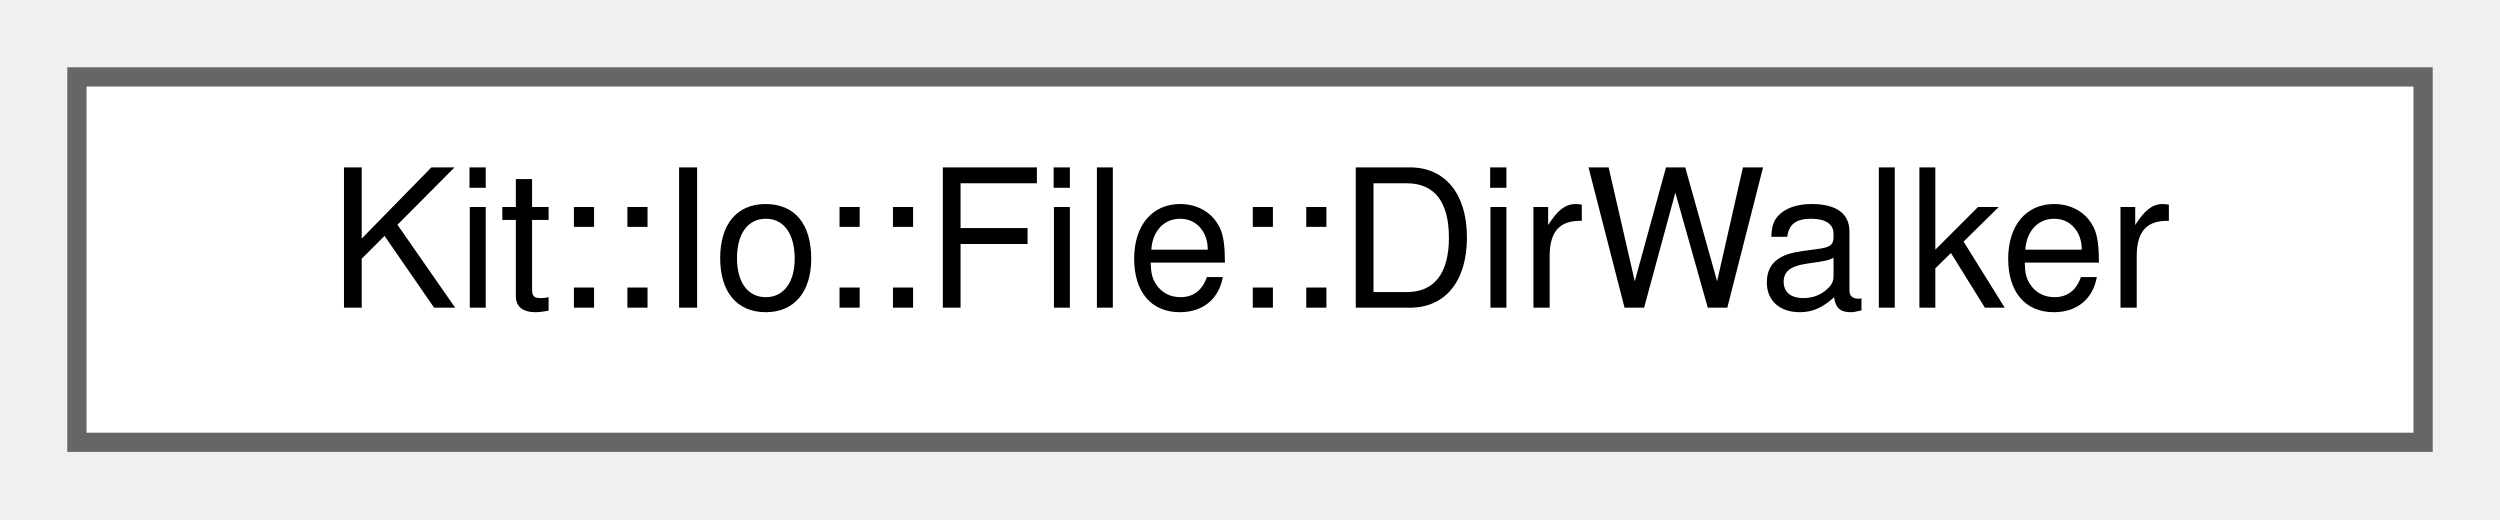
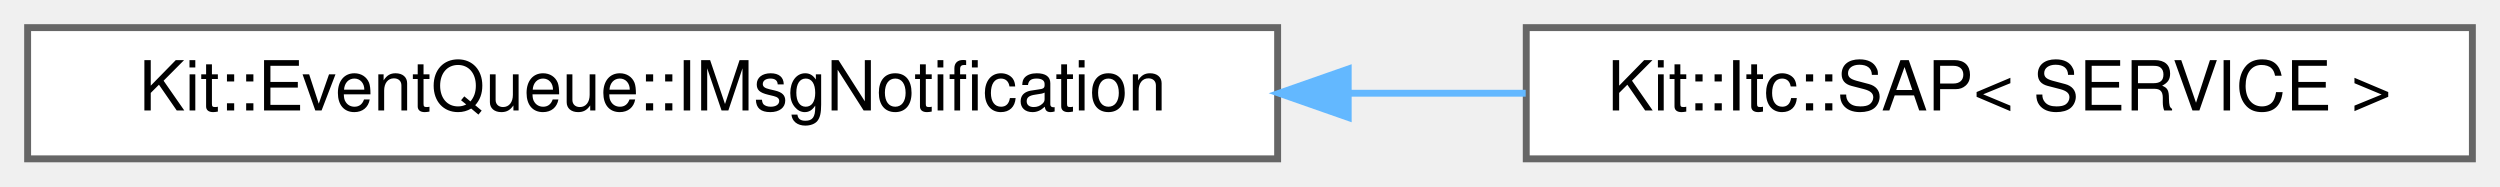
- <svg xmlns="http://www.w3.org/2000/svg" xmlns:xlink="http://www.w3.org/1999/xlink" width="130pt" height="27pt" viewBox="0.00 0.00 130.00 27.00">
+ <svg xmlns="http://www.w3.org/2000/svg" xmlns:xlink="http://www.w3.org/1999/xlink" width="362pt" height="27pt" viewBox="0.00 0.00 362.00 27.00">
  <g id="graph0" class="graph" transform="scale(1 1) rotate(0) translate(4 23)">
    <g id="Node000000" class="node">
      <g id="a_Node000000">
-         <a xlink:href="class_kit_1_1_io_1_1_file_1_1_dir_walker.html" target="_top" xlink:title="This concrete class is a platform independent class that traverse a parent directory and optionally '...">
-           <polygon fill="white" stroke="#666666" points="122,-19 0,-19 0,0 122,0 122,-19" />
-           <text text-anchor="middle" x="61" y="-7" font-family="Helvetica,sans-Serif" font-size="10.00">Kit::Io::File::DirWalker</text>
+         <a xlink:href="class_kit_1_1_event_queue_1_1_i_msg_notification.html" target="_top" xlink:title="This abstract class represents the interface used to send ITC messages to a ITC mailbox.">
+           <polygon fill="white" stroke="#666666" points="181,-19 0,-19 0,0 181,0 181,-19" />
+           <text text-anchor="middle" x="90.5" y="-7" font-family="Helvetica,sans-Serif" font-size="10.00">Kit::EventQueue::IMsgNotification</text>
+         </a>
+       </g>
+     </g>
+     <g id="Node000001" class="node">
+       <g id="a_Node000001">
+         <a xlink:href="class_kit_1_1_itc_1_1_s_a_p.html" target="_top" xlink:title="This concrete template class represents the interface to a ITC Service Access Point (SAP).">
+           <polygon fill="white" stroke="#666666" points="354,-19 217,-19 217,0 354,0 354,-19" />
+           <text text-anchor="middle" x="285.5" y="-7" font-family="Helvetica,sans-Serif" font-size="10.00">Kit::Itc::SAP&lt; SERVICE &gt;</text>
+         </a>
+       </g>
+     </g>
+     <g id="edge68_Node000000_Node000001" class="edge">
+       <g id="a_edge68_Node000000_Node000001">
+         <a xlink:title=" ">
+           <path fill="none" stroke="#63b8ff" d="M191.37,-9.5C200.02,-9.5 208.63,-9.5 216.92,-9.5" />
+           <polygon fill="#63b8ff" stroke="#63b8ff" points="191.22,-6 181.22,-9.5 191.22,-13 191.22,-6" />
        </a>
      </g>
    </g>
  </g>
</svg>
